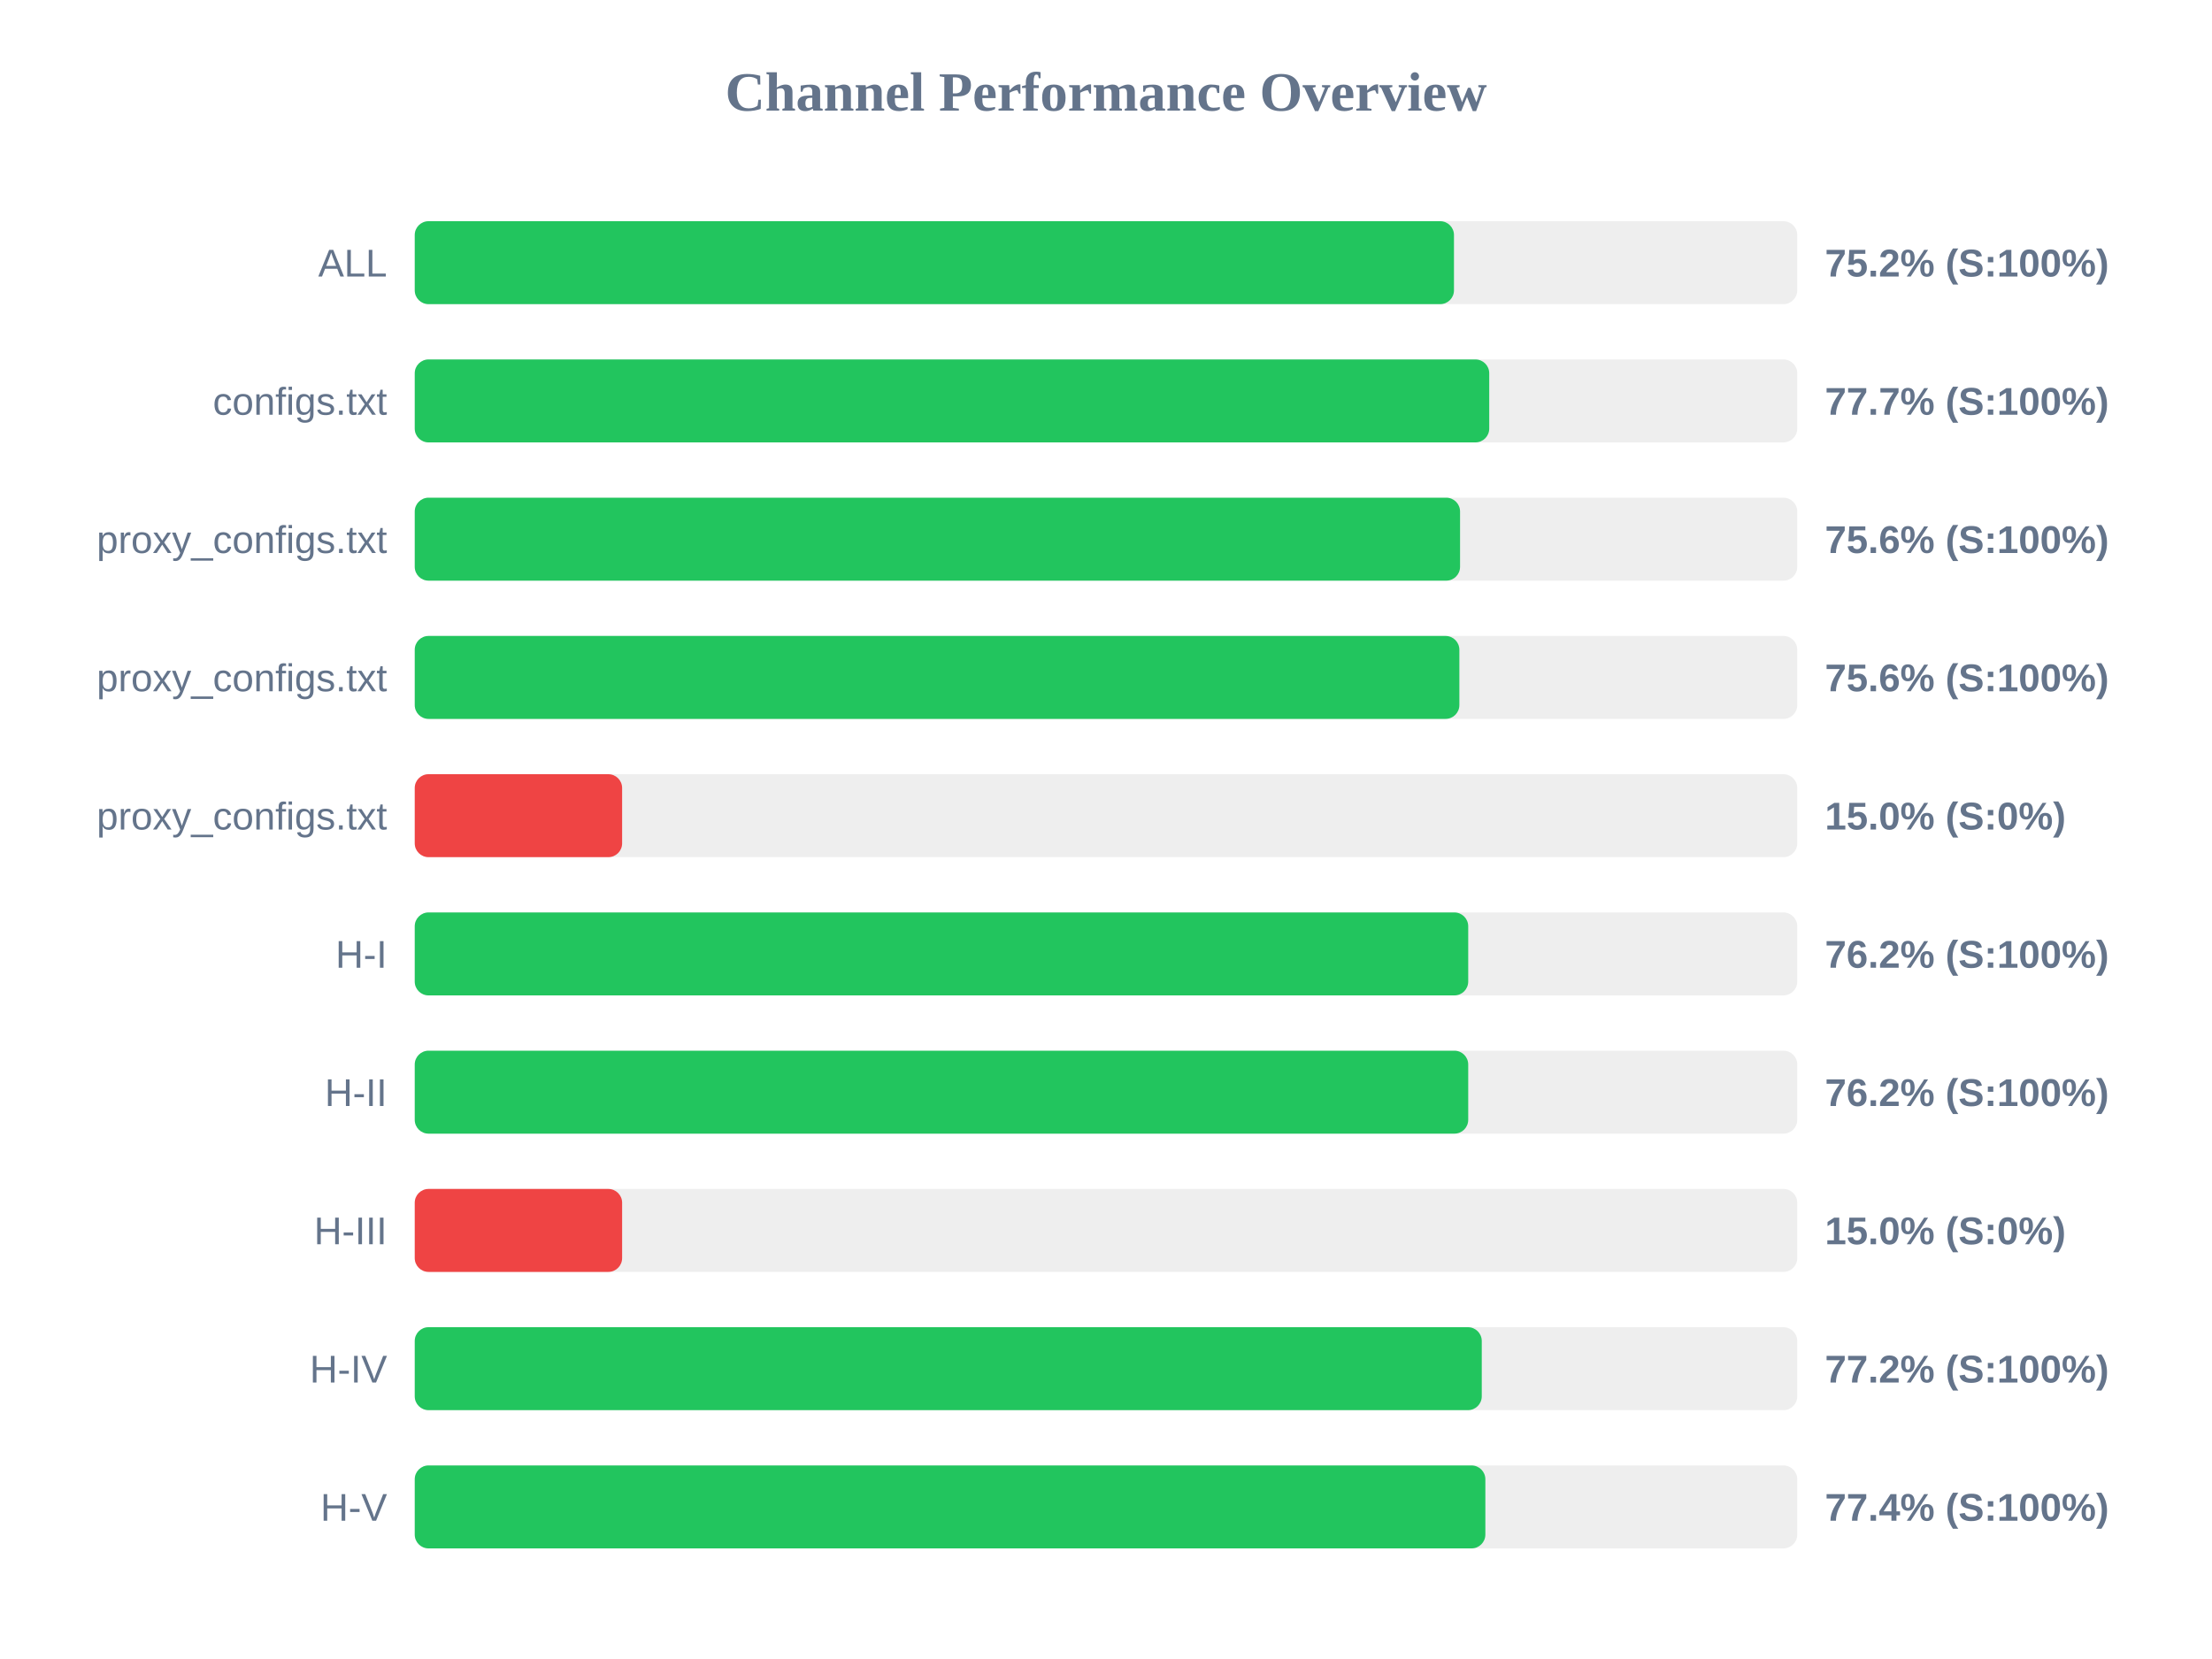
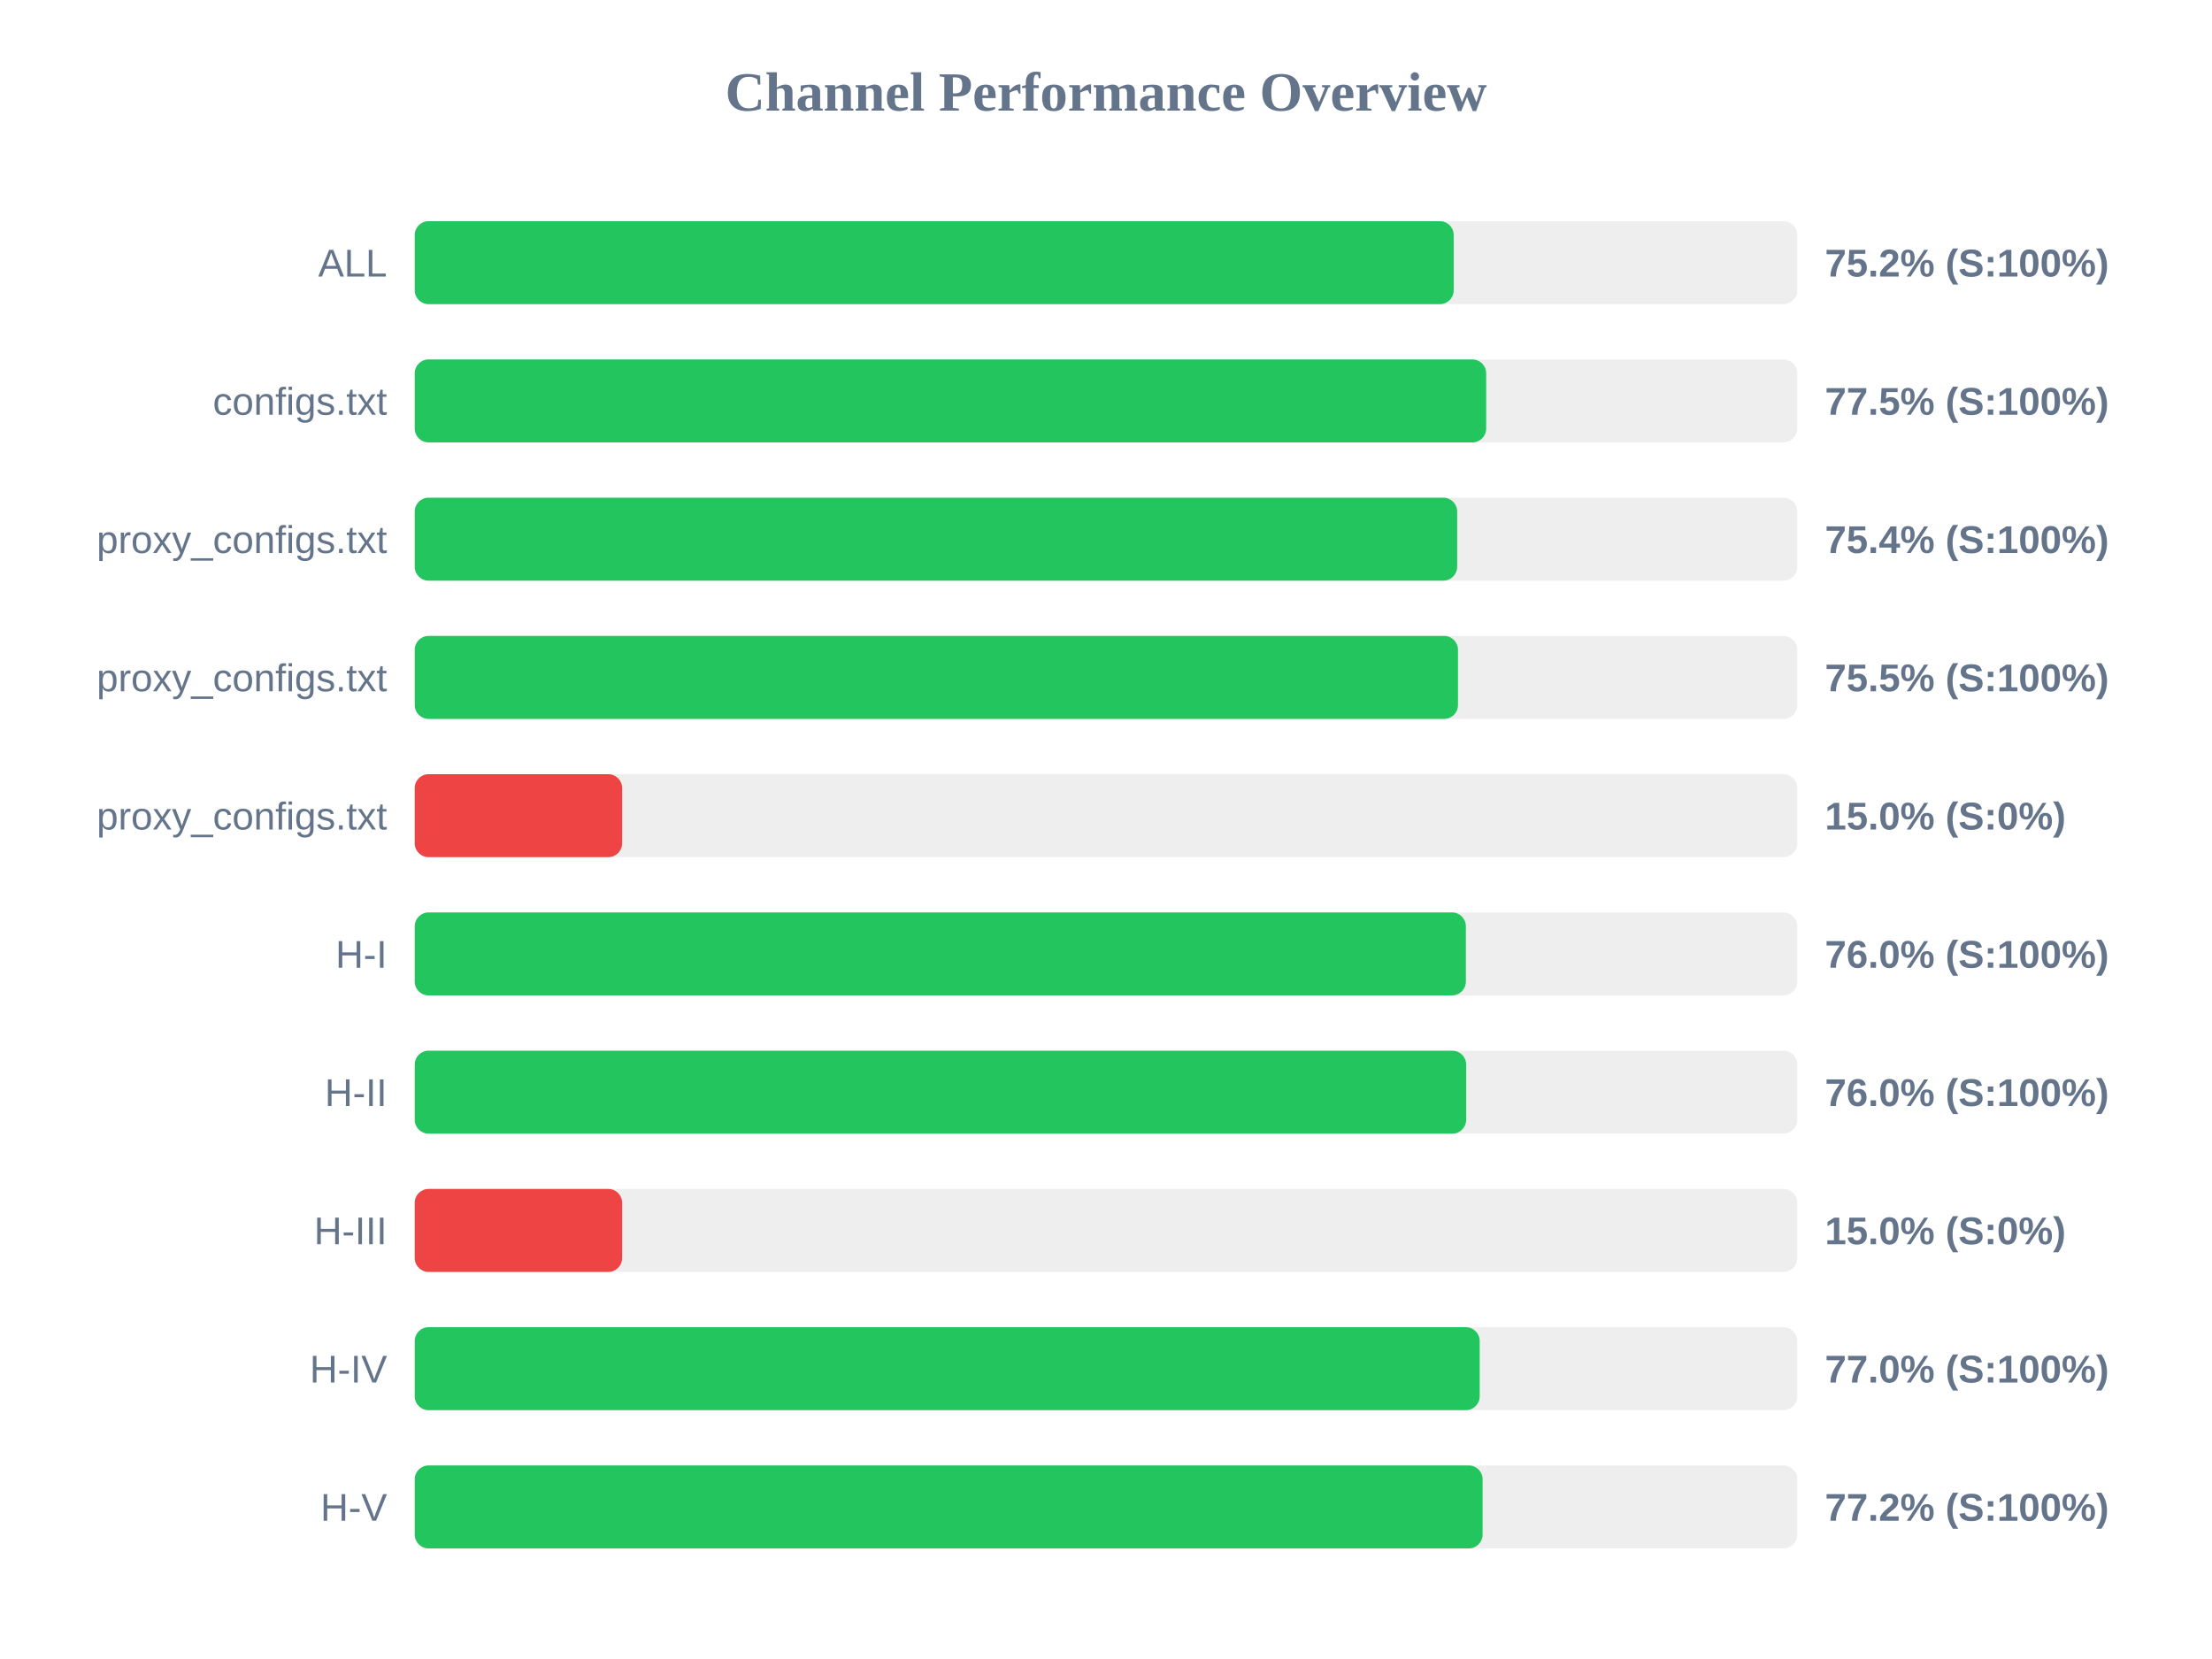
<svg xmlns="http://www.w3.org/2000/svg" width="800" height="600" version="1.1">
  <style>
        .row { font: 14px Arial; fill: #64748b; }
        .score { font: bold 14px Arial; fill: #64748b; }
    </style>
  <text x="400" y="40" text-anchor="middle" font-size="20px" font-weight="bold" fill="#64748b">Channel Performance Overview</text>
  <rect x="150" y="80" width="500" height="30" fill="#eee" rx="5" />
-   <rect x="150" y="80" width="375.85" height="30" fill="#22c55e" rx="5" />
+   <rect x="150" y="80" width="375.75" height="30" fill="#22c55e" rx="5" />
  <text x="140" y="100" text-anchor="end" class="row">ALL</text>
  <text x="660" y="100" text-anchor="start" class="score">75.2% (S:100%)</text>
  <rect x="150" y="130" width="500" height="30" fill="#eee" rx="5" />
-   <rect x="150" y="130" width="388.6" height="30" fill="#22c55e" rx="5" />
+   <rect x="150" y="130" width="387.5" height="30" fill="#22c55e" rx="5" />
  <text x="140" y="150" text-anchor="end" class="row">configs.txt</text>
-   <text x="660" y="150" text-anchor="start" class="score">77.7% (S:100%)</text>
+   <text x="660" y="150" text-anchor="start" class="score">77.5% (S:100%)</text>
  <rect x="150" y="180" width="500" height="30" fill="#eee" rx="5" />
-   <rect x="150" y="180" width="378.05" height="30" fill="#22c55e" rx="5" />
+   <rect x="150" y="180" width="377.0" height="30" fill="#22c55e" rx="5" />
  <text x="140" y="200" text-anchor="end" class="row">proxy_configs.txt</text>
-   <text x="660" y="200" text-anchor="start" class="score">75.6% (S:100%)</text>
+   <text x="660" y="200" text-anchor="start" class="score">75.4% (S:100%)</text>
  <rect x="150" y="230" width="500" height="30" fill="#eee" rx="5" />
-   <rect x="150" y="230" width="377.8" height="30" fill="#22c55e" rx="5" />
+   <rect x="150" y="230" width="377.3" height="30" fill="#22c55e" rx="5" />
  <text x="140" y="250" text-anchor="end" class="row">proxy_configs.txt</text>
-   <text x="660" y="250" text-anchor="start" class="score">75.6% (S:100%)</text>
+   <text x="660" y="250" text-anchor="start" class="score">75.5% (S:100%)</text>
  <rect x="150" y="280" width="500" height="30" fill="#eee" rx="5" />
  <rect x="150" y="280" width="75.0" height="30" fill="#ef4444" rx="5" />
  <text x="140" y="300" text-anchor="end" class="row">proxy_configs.txt</text>
  <text x="660" y="300" text-anchor="start" class="score">15.0% (S:0%)</text>
  <rect x="150" y="330" width="500" height="30" fill="#eee" rx="5" />
-   <rect x="150" y="330" width="381.0" height="30" fill="#22c55e" rx="5" />
+   <rect x="150" y="330" width="380.15" height="30" fill="#22c55e" rx="5" />
  <text x="140" y="350" text-anchor="end" class="row">H-I</text>
-   <text x="660" y="350" text-anchor="start" class="score">76.2% (S:100%)</text>
+   <text x="660" y="350" text-anchor="start" class="score">76.0% (S:100%)</text>
  <rect x="150" y="380" width="500" height="30" fill="#eee" rx="5" />
-   <rect x="150" y="380" width="381.0" height="30" fill="#22c55e" rx="5" />
+   <rect x="150" y="380" width="380.25" height="30" fill="#22c55e" rx="5" />
  <text x="140" y="400" text-anchor="end" class="row">H-II</text>
-   <text x="660" y="400" text-anchor="start" class="score">76.2% (S:100%)</text>
+   <text x="660" y="400" text-anchor="start" class="score">76.0% (S:100%)</text>
  <rect x="150" y="430" width="500" height="30" fill="#eee" rx="5" />
  <rect x="150" y="430" width="75.0" height="30" fill="#ef4444" rx="5" />
  <text x="140" y="450" text-anchor="end" class="row">H-III</text>
  <text x="660" y="450" text-anchor="start" class="score">15.0% (S:0%)</text>
  <rect x="150" y="480" width="500" height="30" fill="#eee" rx="5" />
-   <rect x="150" y="480" width="385.9" height="30" fill="#22c55e" rx="5" />
+   <rect x="150" y="480" width="385.15" height="30" fill="#22c55e" rx="5" />
  <text x="140" y="500" text-anchor="end" class="row">H-IV</text>
-   <text x="660" y="500" text-anchor="start" class="score">77.2% (S:100%)</text>
+   <text x="660" y="500" text-anchor="start" class="score">77.0% (S:100%)</text>
  <rect x="150" y="530" width="500" height="30" fill="#eee" rx="5" />
-   <rect x="150" y="530" width="387.2" height="30" fill="#22c55e" rx="5" />
+   <rect x="150" y="530" width="386.2" height="30" fill="#22c55e" rx="5" />
  <text x="140" y="550" text-anchor="end" class="row">H-V</text>
-   <text x="660" y="550" text-anchor="start" class="score">77.4% (S:100%)</text>
+   <text x="660" y="550" text-anchor="start" class="score">77.2% (S:100%)</text>
</svg>
